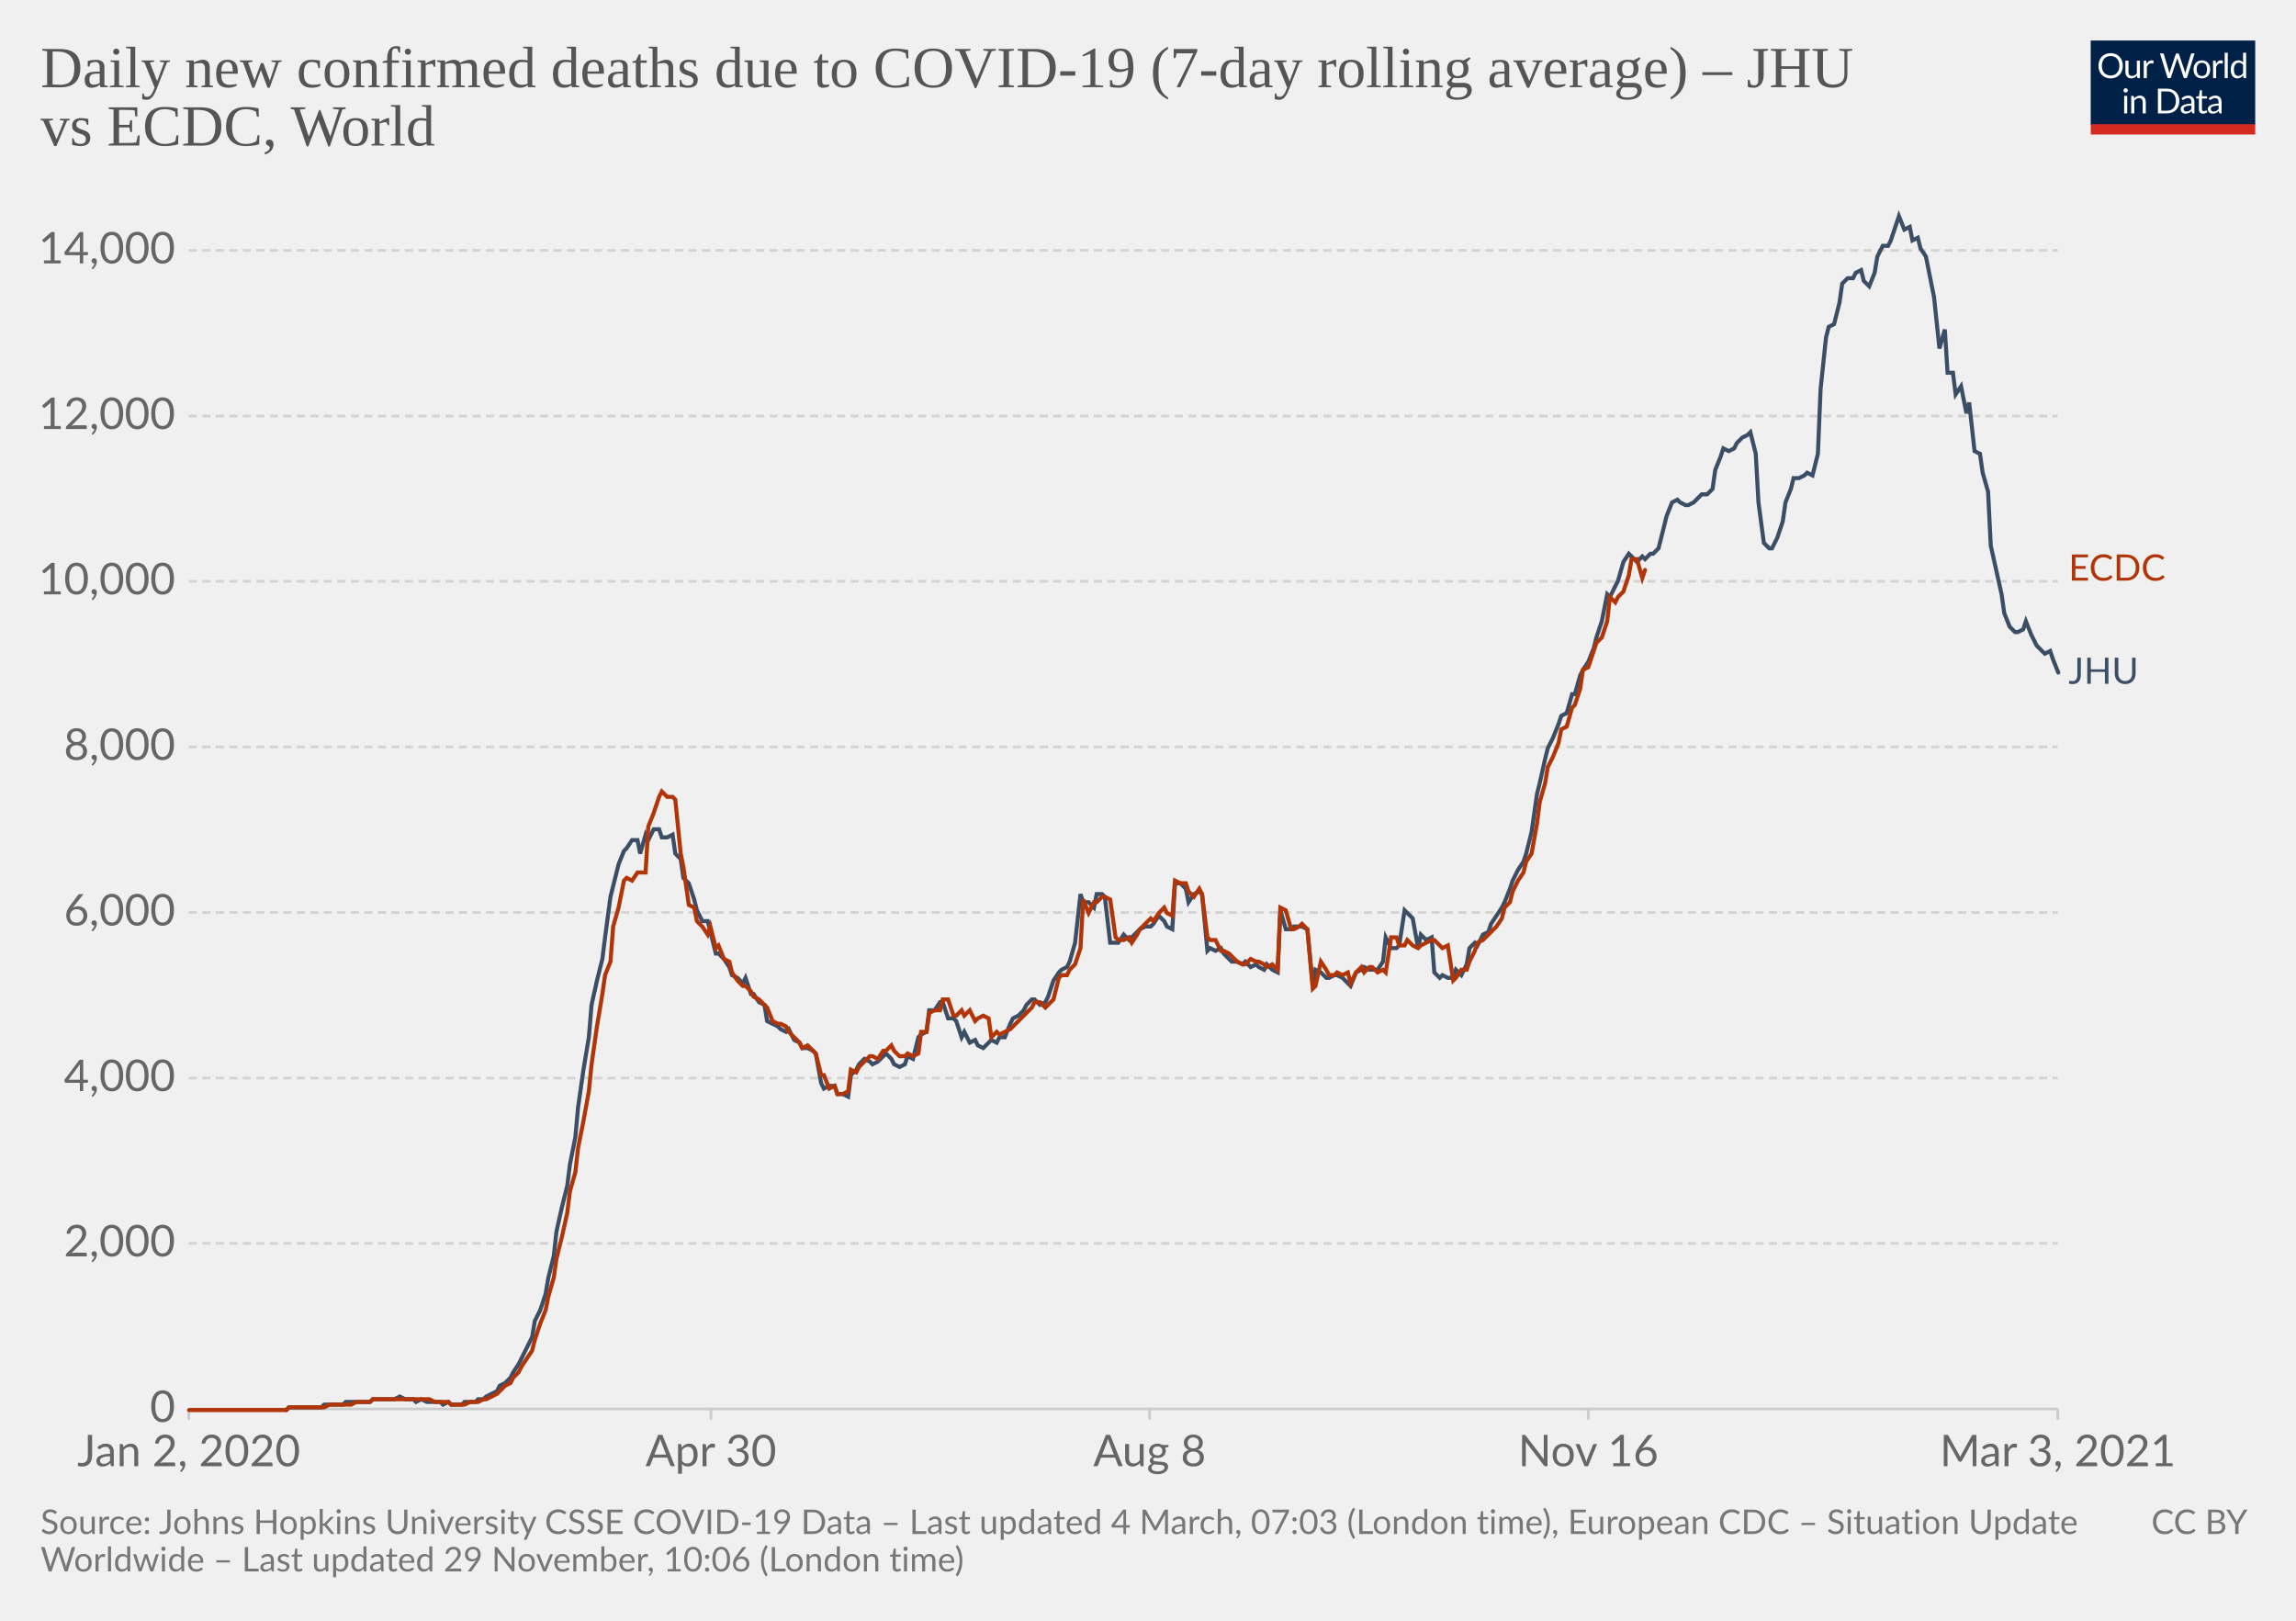
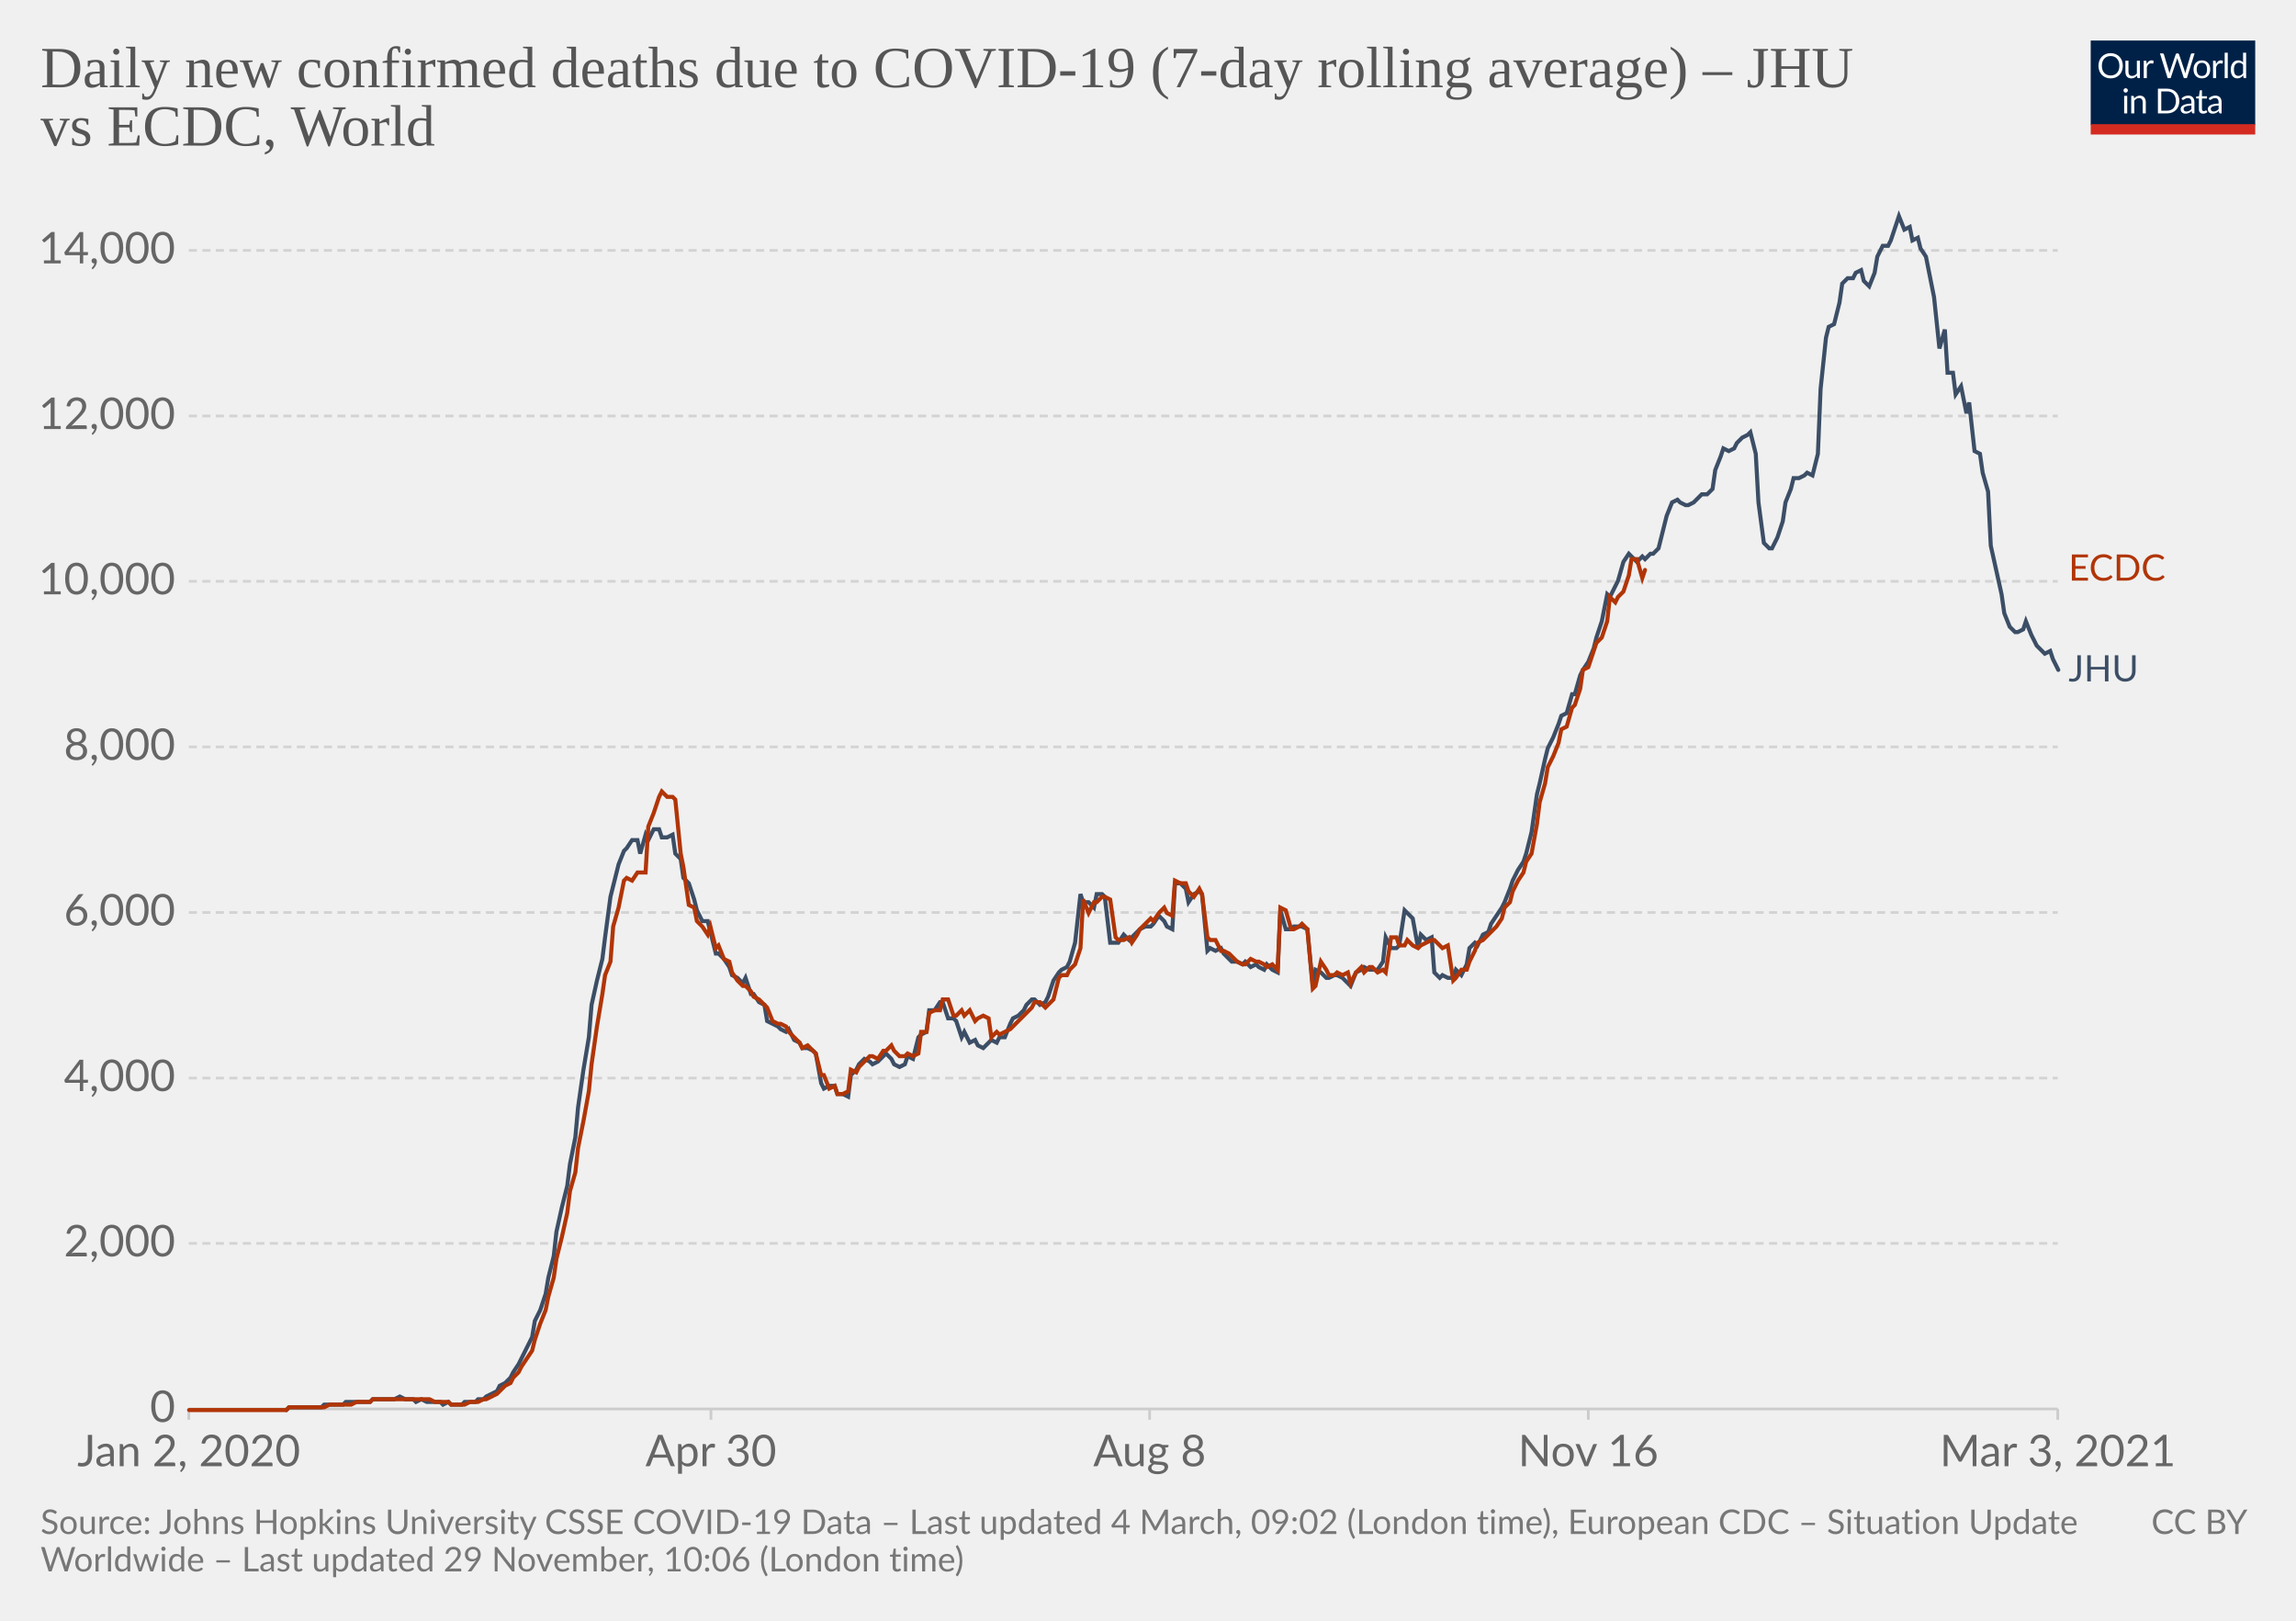
<svg xmlns="http://www.w3.org/2000/svg" version="1.1" style="background-color:#fff;-webkit-font-smoothing:antialiased" width="850" height="600" viewBox="0 0 850 600" font-family="Lato,'Helvetica Neue',Helvetica,Arial,sans-serif" font-size="18" text-rendering="optimizeLegibility">
  <g class="HeaderView">
    <g transform="matrix(.29 0 0 .29 774 15)">
      <svg width="210" height="120" viewBox="0 0 210 120" fill="none">
        <g clip-path="url(#clip0)">
          <path d="M0 0h210v107.89H0V0z" fill="#002147" />
          <path d="M40.98 32.25c0 2.36-.38 4.53-1.12 6.51a14.26 14.26 0 01-8.1 8.4c-1.9.78-4.02 1.17-6.34 1.17a16.6 16.6 0 01-6.33-1.17 14.31 14.31 0 01-8.08-8.4 18.29 18.29 0 01-1.12-6.51c0-2.36.38-4.53 1.12-6.5.75-1.97 1.8-3.67 3.17-5.1a14.32 14.32 0 014.9-3.34c1.92-.8 4.03-1.19 6.34-1.19 2.32 0 4.43.4 6.34 1.19 1.92.8 3.56 1.9 4.93 3.34a14.87 14.87 0 013.17 5.1 18.1 18.1 0 011.12 6.5zm-4.38 0c0-1.94-.26-3.68-.8-5.22a10.91 10.91 0 00-2.24-3.89 9.68 9.68 0 00-3.52-2.46 11.95 11.95 0 00-4.62-.86c-1.68 0-3.21.28-4.6.86a9.88 9.88 0 00-3.54 2.46 10.91 10.91 0 00-2.24 3.9c-.53 1.53-.8 3.27-.8 5.2 0 1.94.27 3.68.8 5.22a11.17 11.17 0 002.24 3.9 10.01 10.01 0 003.55 2.44c1.38.56 2.9.83 4.6.83s3.24-.27 4.61-.83a9.8 9.8 0 003.52-2.44 11.17 11.17 0 002.25-3.9c.53-1.54.8-3.28.8-5.21zm26.22-6.54V48H60.5c-.56 0-.9-.27-1.05-.81l-.31-2.4a12.45 12.45 0 01-3.26 2.6c-1.2.64-2.58.96-4.13.96-1.22 0-2.3-.2-3.24-.6a6.52 6.52 0 01-2.33-1.7 7.37 7.37 0 01-1.43-2.67c-.3-1.04-.46-2.2-.46-3.45V25.7h3.91v14.22c0 1.68.38 2.99 1.15 3.91.77.93 1.96 1.39 3.54 1.39 1.16 0 2.24-.27 3.23-.82a10.42 10.42 0 002.8-2.28V25.7h3.91zm8.61 4.47a9.94 9.94 0 012.6-3.56 5.64 5.64 0 013.76-1.3c.47 0 .92.05 1.34.15.44.1.83.27 1.17.49l-.3 2.92c-.09.37-.3.55-.66.55-.2 0-.5-.04-.9-.13a6.21 6.21 0 00-3.24.18 4.23 4.23 0 00-1.47.92c-.42.4-.81.9-1.17 1.5-.33.58-.64 1.26-.92 2.02V48H67.7V25.71h2.25c.42 0 .72.08.88.25.16.16.27.44.33.83l.26 3.39zm61.16-13.7L122.75 48h-3.82l-7.99-24.05a21.95 21.95 0 01-.42-1.58 38.36 38.36 0 01-.44 1.58L102.05 48h-3.83L88.4 16.47h3.54c.38 0 .7.1.95.29.26.2.43.43.5.73l6.52 21.9.28 1.28.29 1.46.3-1.46.38-1.27 7.41-21.91c.1-.25.26-.48.51-.69.27-.22.58-.33.95-.33h1.23c.38 0 .69.1.92.29a1.77 1.77 0 01.53.73l7.4 21.9a28.4 28.4 0 01.68 2.62 29.52 29.52 0 01.52-2.61l6.54-21.91a1.31 1.31 0 01.48-.7c.27-.21.58-.32.95-.32h3.32zm9.35 8.88c1.63 0 3.1.27 4.4.82a9.43 9.43 0 015.46 5.94c.5 1.4.74 2.98.74 4.73 0 1.76-.25 3.34-.74 4.75a9.43 9.43 0 01-5.46 5.92c-1.3.52-2.77.79-4.4.79-1.64 0-3.12-.27-4.44-.8a9.42 9.42 0 01-3.35-2.3c-.92-1-1.63-2.2-2.13-3.61-.49-1.41-.73-3-.73-4.75s.24-3.33.73-4.73c.5-1.43 1.2-2.64 2.13-3.63a9.4 9.4 0 013.35-2.31c1.32-.55 2.8-.82 4.44-.82zm0 19.89c2.2 0 3.84-.73 4.93-2.2 1.08-1.48 1.63-3.54 1.63-6.18 0-2.66-.55-4.72-1.63-6.2-1.09-1.49-2.73-2.23-4.93-2.23-1.12 0-2.09.2-2.93.57a5.71 5.71 0 00-2.06 1.65 7.5 7.5 0 00-1.24 2.67c-.26 1.04-.4 2.22-.4 3.54 0 2.64.55 4.7 1.64 6.18 1.1 1.47 2.76 2.2 4.99 2.2zm17.97-15.07a9.94 9.94 0 012.6-3.56 5.64 5.64 0 013.76-1.3c.47 0 .91.05 1.34.15.44.1.83.27 1.16.49l-.28 2.92c-.09.37-.31.55-.66.55-.2 0-.5-.04-.9-.13a6.2 6.2 0 00-3.24.18 4.23 4.23 0 00-1.47.92c-.43.4-.82.9-1.17 1.5a13.1 13.1 0 00-.92 2.02V48h-3.94V25.71h2.24c.43 0 .72.08.88.25.17.16.28.44.33.83l.27 3.39zm15.04-14.59V48h-3.92V15.6h3.92zm19.55 15.43a6.22 6.22 0 00-2.38-2.05 6.7 6.7 0 00-2.86-.6c-2.07 0-3.66.75-4.77 2.23-1.12 1.48-1.68 3.6-1.68 6.33 0 1.46.13 2.7.38 3.74a7.29 7.29 0 001.1 2.56 4.35 4.35 0 001.78 1.45c.7.3 1.5.46 2.4.46 1.29 0 2.41-.3 3.36-.88a9.6 9.6 0 002.67-2.49V31.02zm3.91-15.43V48h-2.33c-.56 0-.9-.27-1.06-.81l-.35-2.71a12.13 12.13 0 01-3.25 2.77 8.28 8.28 0 01-4.23 1.06 7.31 7.31 0 01-6.14-2.9c-.73-.96-1.3-2.15-1.69-3.57a18.35 18.35 0 01.07-9.48 11.29 11.29 0 011.89-3.7 8.7 8.7 0 017.06-3.34 7.96 7.96 0 016.12 2.62V15.59h3.91zM46.61 70.71V93H42.7V70.71h3.91zm.84-7c0 .39-.08.75-.24 1.09a2.81 2.81 0 01-1.52 1.47 2.67 2.67 0 01-2.16 0 2.9 2.9 0 01-1.45-1.47 2.67 2.67 0 010-2.16c.15-.35.35-.65.6-.9.25-.27.53-.47.85-.62a2.67 2.67 0 012.16 0c.35.15.65.35.9.62.27.25.47.55.62.9.16.34.24.7.24 1.08zm7.97 10.24c.49-.54 1-1.04 1.54-1.48a9.85 9.85 0 013.66-1.84 8.96 8.96 0 015.43.35c.94.4 1.72.97 2.33 1.71a7.36 7.36 0 011.43 2.67c.32 1.04.49 2.19.49 3.45V93h-3.94V78.81c0-1.69-.4-3-1.17-3.92-.76-.93-1.93-1.4-3.5-1.4a6.6 6.6 0 00-3.25.83c-1 .56-1.92 1.31-2.77 2.27V93h-3.94V70.71h2.35c.56 0 .9.28 1.04.82l.3 2.42zm57.7 3.3c0 2.36-.37 4.5-1.11 6.44a14.3 14.3 0 01-3.17 4.98 14.1 14.1 0 01-4.93 3.2c-1.9.76-4.02 1.13-6.33 1.13H85.8V61.47h11.77c2.31 0 4.42.39 6.33 1.15a13.8 13.8 0 018.1 8.18 17.75 17.75 0 011.12 6.45zm-4.37 0c0-1.94-.26-3.67-.8-5.2a10.94 10.94 0 00-2.23-3.87 9.57 9.57 0 00-3.53-2.42 12.23 12.23 0 00-4.61-.83h-7.5v24.62h7.5c1.7 0 3.24-.28 4.61-.84a9.7 9.7 0 003.53-2.4 10.94 10.94 0 002.24-3.87c.53-1.53.8-3.26.8-5.2zm19.8 5.72c-1.8.06-3.34.2-4.62.44-1.26.22-2.3.51-3.1.88-.8.36-1.37.8-1.74 1.3-.35.5-.53 1.05-.53 1.67 0 .58.1 1.1.3 1.52a3 3 0 00.76 1.05c.34.27.73.46 1.17.6a6.13 6.13 0 001.45.17 7.28 7.28 0 003.5-.81 11.95 11.95 0 002.82-2.2v-4.62zm-12.65-9.11a12.73 12.73 0 013.98-2.66c1.43-.59 3-.88 4.73-.88 1.25 0 2.36.2 3.33.61a6.81 6.81 0 013.94 4.38c.33 1.04.5 2.19.5 3.43V93h-1.74a1.8 1.8 0 01-.88-.18c-.2-.13-.36-.38-.48-.74l-.44-2.12-1.72 1.46a9.48 9.48 0 01-3.74 1.7c-.69.15-1.46.23-2.3.23-.87 0-1.69-.12-2.45-.35a5.34 5.34 0 01-3.34-2.93 6.64 6.64 0 01-.49-2.64c0-.88.25-1.72.73-2.53a6.33 6.33 0 012.35-2.17c1.09-.63 2.5-1.15 4.25-1.54 1.75-.41 3.89-.65 6.42-.7v-1.75c0-1.73-.37-3.03-1.12-3.91-.75-.9-1.84-1.34-3.28-1.34-.97 0-1.78.12-2.44.37-.64.23-1.2.5-1.7.81l-1.23.82c-.33.23-.67.35-1 .35-.27 0-.5-.07-.69-.2a2.1 2.1 0 01-.48-.53l-.7-1.25zm27.67 19.5c-1.76 0-3.12-.5-4.07-1.48-.94-.98-1.41-2.4-1.41-4.25V74h-2.68a.9.9 0 01-.6-.2c-.16-.14-.24-.36-.24-.66v-1.56l3.65-.46.9-6.89a.9.9 0 01.29-.52.88.88 0 01.62-.22H142v7.67h6.44V74H142v13.38c0 .94.22 1.63.68 2.09.45.45 1.04.68 1.76.68a3.21 3.21 0 001.85-.53l.55-.35c.16-.12.3-.18.41-.18.2 0 .4.13.55.38l1.15 1.87a7.45 7.45 0 01-2.44 1.5 8.53 8.53 0 01-2.95.52zm19.68-10.4c-1.8.07-3.34.21-4.62.45-1.26.22-2.3.51-3.1.88-.8.36-1.37.8-1.74 1.3-.35.5-.53 1.05-.53 1.67 0 .58.1 1.1.3 1.52a2.9 2.9 0 00.76 1.05c.34.27.73.46 1.17.6a6.13 6.13 0 001.45.17 7.3 7.3 0 003.5-.81 12.04 12.04 0 002.82-2.2v-4.62zm-12.65-9.1a12.72 12.72 0 013.99-2.66c1.42-.59 3-.88 4.72-.88 1.25 0 2.36.2 3.33.61a6.81 6.81 0 013.94 4.38c.33 1.04.5 2.19.5 3.43V93h-1.74a1.8 1.8 0 01-.88-.18c-.2-.13-.36-.38-.48-.74l-.44-2.12-1.72 1.46a9.48 9.48 0 01-3.74 1.7c-.69.15-1.46.23-2.3.23-.87 0-1.69-.12-2.45-.35a5.33 5.33 0 01-3.34-2.93 6.62 6.62 0 01-.49-2.64c0-.88.25-1.72.73-2.53a6.33 6.33 0 012.35-2.17c1.09-.63 2.5-1.15 4.25-1.54a31.2 31.2 0 016.42-.7v-1.75c0-1.73-.37-3.03-1.12-3.91-.75-.9-1.84-1.34-3.28-1.34-.97 0-1.78.12-2.44.37-.64.23-1.2.5-1.7.81l-1.22.82c-.34.23-.68.35-1.02.35-.26 0-.49-.07-.68-.2a1.88 1.88 0 01-.48-.53l-.7-1.25zM40.98 32.25c0 2.36-.38 4.53-1.12 6.51a14.26 14.26 0 01-8.1 8.4c-1.9.78-4.02 1.17-6.34 1.17a16.6 16.6 0 01-6.33-1.17 14.31 14.31 0 01-8.08-8.4 18.29 18.29 0 01-1.12-6.51c0-2.36.38-4.53 1.12-6.5.75-1.97 1.8-3.67 3.17-5.1a14.32 14.32 0 014.9-3.34c1.92-.8 4.03-1.19 6.34-1.19 2.32 0 4.43.4 6.34 1.19 1.92.8 3.56 1.9 4.93 3.34a14.87 14.87 0 013.17 5.1 18.1 18.1 0 011.12 6.5zm-4.38 0c0-1.94-.26-3.68-.8-5.22a10.91 10.91 0 00-2.24-3.89 9.68 9.68 0 00-3.52-2.46 11.95 11.95 0 00-4.62-.86c-1.68 0-3.21.28-4.6.86a9.88 9.88 0 00-3.54 2.46 10.91 10.91 0 00-2.24 3.9c-.53 1.53-.8 3.27-.8 5.2 0 1.94.27 3.68.8 5.22a11.17 11.17 0 002.24 3.9 10.01 10.01 0 003.55 2.44c1.38.56 2.9.83 4.6.83s3.24-.27 4.61-.83a9.8 9.8 0 003.52-2.44 11.17 11.17 0 002.25-3.9c.53-1.54.8-3.28.8-5.21zm26.22-6.54V48H60.5c-.56 0-.9-.27-1.05-.81l-.31-2.4a12.45 12.45 0 01-3.26 2.6c-1.2.64-2.58.96-4.13.96-1.22 0-2.3-.2-3.24-.6a6.52 6.52 0 01-2.33-1.7 7.37 7.37 0 01-1.43-2.67c-.3-1.04-.46-2.2-.46-3.45V25.7h3.91v14.22c0 1.68.38 2.99 1.15 3.91.77.93 1.96 1.39 3.54 1.39 1.16 0 2.24-.27 3.23-.82a10.42 10.42 0 002.8-2.28V25.7h3.91zm8.61 4.47a9.94 9.94 0 012.6-3.56 5.64 5.64 0 013.76-1.3c.47 0 .92.05 1.34.15.44.1.83.27 1.17.49l-.3 2.92c-.09.37-.3.55-.66.55-.2 0-.5-.04-.9-.13a6.21 6.21 0 00-3.24.18 4.23 4.23 0 00-1.47.92c-.42.4-.81.9-1.17 1.5-.33.58-.64 1.26-.92 2.02V48H67.7V25.71h2.25c.42 0 .72.08.88.25.16.16.27.44.33.83l.26 3.39zm61.16-13.7L122.75 48h-3.82l-7.99-24.05a21.95 21.95 0 01-.42-1.58 38.36 38.36 0 01-.44 1.58L102.05 48h-3.83L88.4 16.47h3.54c.38 0 .7.1.95.29.26.2.43.43.5.73l6.52 21.9.28 1.28.29 1.46.3-1.46.38-1.27 7.41-21.91c.1-.25.26-.48.51-.69.27-.22.58-.33.95-.33h1.23c.38 0 .69.1.92.29a1.77 1.77 0 01.53.73l7.4 21.9a28.4 28.4 0 01.68 2.62 29.52 29.52 0 01.52-2.61l6.54-21.91a1.31 1.31 0 01.48-.7c.27-.21.58-.32.95-.32h3.32zm9.35 8.88c1.63 0 3.1.27 4.4.82a9.43 9.43 0 015.46 5.94c.5 1.4.74 2.98.74 4.73 0 1.76-.25 3.34-.74 4.75a9.43 9.43 0 01-5.46 5.92c-1.3.52-2.77.79-4.4.79-1.64 0-3.12-.27-4.44-.8a9.42 9.42 0 01-3.35-2.3c-.92-1-1.63-2.2-2.13-3.61-.49-1.41-.73-3-.73-4.75s.24-3.33.73-4.73c.5-1.43 1.2-2.64 2.13-3.63a9.4 9.4 0 013.35-2.31c1.32-.55 2.8-.82 4.44-.82zm0 19.89c2.2 0 3.84-.73 4.93-2.2 1.08-1.48 1.63-3.54 1.63-6.18 0-2.66-.55-4.72-1.63-6.2-1.09-1.49-2.73-2.23-4.93-2.23-1.12 0-2.09.2-2.93.57a5.71 5.71 0 00-2.06 1.65 7.5 7.5 0 00-1.24 2.67c-.26 1.04-.4 2.22-.4 3.54 0 2.64.55 4.7 1.64 6.18 1.1 1.47 2.76 2.2 4.99 2.2zm17.97-15.07a9.94 9.94 0 012.6-3.56 5.64 5.64 0 013.76-1.3c.47 0 .91.05 1.34.15.44.1.83.27 1.16.49l-.28 2.92c-.09.37-.31.55-.66.55-.2 0-.5-.04-.9-.13a6.2 6.2 0 00-3.24.18 4.23 4.23 0 00-1.47.92c-.43.4-.82.9-1.17 1.5a13.1 13.1 0 00-.92 2.02V48h-3.94V25.71h2.24c.43 0 .72.08.88.25.17.16.28.44.33.83l.27 3.39zm15.04-14.59V48h-3.92V15.6h3.92zm19.55 15.43a6.22 6.22 0 00-2.38-2.05 6.7 6.7 0 00-2.86-.6c-2.07 0-3.66.75-4.77 2.23-1.12 1.48-1.68 3.6-1.68 6.33 0 1.46.13 2.7.38 3.74a7.29 7.29 0 001.1 2.56 4.35 4.35 0 001.78 1.45c.7.3 1.5.46 2.4.46 1.29 0 2.41-.3 3.36-.88a9.6 9.6 0 002.67-2.49V31.02zm3.91-15.43V48h-2.33c-.56 0-.9-.27-1.06-.81l-.35-2.71a12.13 12.13 0 01-3.25 2.77 8.28 8.28 0 01-4.23 1.06 7.31 7.31 0 01-6.14-2.9c-.73-.96-1.3-2.15-1.69-3.57a18.35 18.35 0 01.07-9.48 11.29 11.29 0 011.89-3.7 8.7 8.7 0 017.06-3.34 7.96 7.96 0 016.12 2.62V15.59h3.91zM46.61 70.71V93H42.7V70.71h3.91zm.84-7c0 .39-.08.75-.24 1.09a2.81 2.81 0 01-1.52 1.47 2.67 2.67 0 01-2.16 0 2.9 2.9 0 01-1.45-1.47 2.67 2.67 0 010-2.16c.15-.35.35-.65.6-.9.25-.27.53-.47.85-.62a2.67 2.67 0 012.16 0c.35.15.65.35.9.62.27.25.47.55.62.9.16.34.24.7.24 1.08zm7.97 10.24c.49-.54 1-1.04 1.54-1.48a9.85 9.85 0 013.66-1.84 8.96 8.96 0 015.43.35c.94.4 1.72.97 2.33 1.71a7.36 7.36 0 011.43 2.67c.32 1.04.49 2.19.49 3.45V93h-3.94V78.81c0-1.69-.4-3-1.17-3.92-.76-.93-1.93-1.4-3.5-1.4a6.6 6.6 0 00-3.25.83c-1 .56-1.92 1.31-2.77 2.27V93h-3.94V70.71h2.35c.56 0 .9.28 1.04.82l.3 2.42zm57.7 3.3c0 2.36-.37 4.5-1.11 6.44a14.3 14.3 0 01-3.17 4.98 14.1 14.1 0 01-4.93 3.2c-1.9.76-4.02 1.13-6.33 1.13H85.8V61.47h11.77c2.31 0 4.42.39 6.33 1.15a13.8 13.8 0 018.1 8.18 17.75 17.75 0 011.12 6.45zm-4.37 0c0-1.94-.26-3.67-.8-5.2a10.94 10.94 0 00-2.23-3.87 9.57 9.57 0 00-3.53-2.42 12.23 12.23 0 00-4.61-.83h-7.5v24.62h7.5c1.7 0 3.24-.28 4.61-.84a9.7 9.7 0 003.53-2.4 10.94 10.94 0 002.24-3.87c.53-1.53.8-3.26.8-5.2zm19.8 5.72c-1.8.06-3.34.2-4.62.44-1.26.22-2.3.51-3.1.88-.8.36-1.37.8-1.74 1.3-.35.5-.53 1.05-.53 1.67 0 .58.1 1.1.3 1.52a3 3 0 00.76 1.05c.34.27.73.46 1.17.6a6.13 6.13 0 001.45.17 7.28 7.28 0 003.5-.81 11.95 11.95 0 002.82-2.2v-4.62zm-12.65-9.11a12.73 12.73 0 013.98-2.66c1.43-.59 3-.88 4.73-.88 1.25 0 2.36.2 3.33.61a6.81 6.81 0 013.94 4.38c.33 1.04.5 2.19.5 3.43V93h-1.74a1.8 1.8 0 01-.88-.18c-.2-.13-.36-.38-.48-.74l-.44-2.12-1.72 1.46a9.48 9.48 0 01-3.74 1.7c-.69.15-1.46.23-2.3.23-.87 0-1.69-.12-2.45-.35a5.34 5.34 0 01-3.34-2.93 6.64 6.64 0 01-.49-2.64c0-.88.25-1.72.73-2.53a6.33 6.33 0 012.35-2.17c1.09-.63 2.5-1.15 4.25-1.54 1.75-.41 3.89-.65 6.42-.7v-1.75c0-1.73-.37-3.03-1.12-3.91-.75-.9-1.84-1.34-3.28-1.34-.97 0-1.78.12-2.44.37-.64.23-1.2.5-1.7.81l-1.23.82c-.33.23-.67.35-1 .35-.27 0-.5-.07-.69-.2a2.1 2.1 0 01-.48-.53l-.7-1.25zm27.67 19.5c-1.76 0-3.12-.5-4.07-1.48-.94-.98-1.41-2.4-1.41-4.25V74h-2.68a.9.9 0 01-.6-.2c-.16-.14-.24-.36-.24-.66v-1.56l3.65-.46.9-6.89a.9.9 0 01.29-.52.88.88 0 01.62-.22H142v7.67h6.44V74H142v13.38c0 .94.22 1.63.68 2.09.45.45 1.04.68 1.76.68a3.21 3.21 0 001.85-.53l.55-.35c.16-.12.3-.18.41-.18.2 0 .4.13.55.38l1.15 1.87a7.45 7.45 0 01-2.44 1.5 8.53 8.53 0 01-2.95.52zm19.68-10.4c-1.8.07-3.34.21-4.62.45-1.26.22-2.3.51-3.1.88-.8.36-1.37.8-1.74 1.3-.35.5-.53 1.05-.53 1.67 0 .58.1 1.1.3 1.52a2.9 2.9 0 00.76 1.05c.34.27.73.46 1.17.6a6.13 6.13 0 001.45.17 7.3 7.3 0 003.5-.81 12.04 12.04 0 002.82-2.2v-4.62zm-12.65-9.1a12.72 12.72 0 013.99-2.66c1.42-.59 3-.88 4.72-.88 1.25 0 2.36.2 3.33.61a6.81 6.81 0 013.94 4.38c.33 1.04.5 2.19.5 3.43V93h-1.74a1.8 1.8 0 01-.88-.18c-.2-.13-.36-.38-.48-.74l-.44-2.12-1.72 1.46a9.48 9.48 0 01-3.74 1.7c-.69.15-1.46.23-2.3.23-.87 0-1.69-.12-2.45-.35a5.33 5.33 0 01-3.34-2.93 6.62 6.62 0 01-.49-2.64c0-.88.25-1.72.73-2.53a6.33 6.33 0 012.35-2.17c1.09-.63 2.5-1.15 4.25-1.54a31.2 31.2 0 016.42-.7v-1.75c0-1.73-.37-3.03-1.12-3.91-.75-.9-1.84-1.34-3.28-1.34-.97 0-1.78.12-2.44.37-.64.23-1.2.5-1.7.81l-1.22.82c-.34.23-.68.35-1.02.35-.26 0-.49-.07-.68-.2a1.88 1.88 0 01-.48-.53l-.7-1.25zM40.98 32.25c0 2.36-.38 4.53-1.12 6.51a14.26 14.26 0 01-8.1 8.4c-1.9.78-4.02 1.17-6.34 1.17a16.6 16.6 0 01-6.33-1.17 14.31 14.31 0 01-8.08-8.4 18.29 18.29 0 01-1.12-6.51c0-2.36.38-4.53 1.12-6.5.75-1.97 1.8-3.67 3.17-5.1a14.32 14.32 0 014.9-3.34c1.92-.8 4.03-1.19 6.34-1.19 2.32 0 4.43.4 6.34 1.19 1.92.8 3.56 1.9 4.93 3.34a14.87 14.87 0 013.17 5.1 18.1 18.1 0 011.12 6.5zm-4.38 0c0-1.94-.26-3.68-.8-5.22a10.91 10.91 0 00-2.24-3.89 9.68 9.68 0 00-3.52-2.46 11.95 11.95 0 00-4.62-.86c-1.68 0-3.21.28-4.6.86a9.88 9.88 0 00-3.54 2.46 10.91 10.91 0 00-2.24 3.9c-.53 1.53-.8 3.27-.8 5.2 0 1.94.27 3.68.8 5.22a11.17 11.17 0 002.24 3.9 10.01 10.01 0 003.55 2.44c1.38.56 2.9.83 4.6.83s3.24-.27 4.61-.83a9.8 9.8 0 003.52-2.44 11.17 11.17 0 002.25-3.9c.53-1.54.8-3.28.8-5.21zm26.22-6.54V48H60.5c-.56 0-.9-.27-1.05-.81l-.31-2.4a12.45 12.45 0 01-3.26 2.6c-1.2.64-2.58.96-4.13.96-1.22 0-2.3-.2-3.24-.6a6.52 6.52 0 01-2.33-1.7 7.37 7.37 0 01-1.43-2.67c-.3-1.04-.46-2.2-.46-3.45V25.7h3.91v14.22c0 1.68.38 2.99 1.15 3.91.77.93 1.96 1.39 3.54 1.39 1.16 0 2.24-.27 3.23-.82a10.42 10.42 0 002.8-2.28V25.7h3.91zm8.61 4.47a9.94 9.94 0 012.6-3.56 5.64 5.64 0 013.76-1.3c.47 0 .92.05 1.34.15.44.1.83.27 1.17.49l-.3 2.92c-.09.37-.3.55-.66.55-.2 0-.5-.04-.9-.13a6.21 6.21 0 00-3.24.18 4.23 4.23 0 00-1.47.92c-.42.4-.81.9-1.17 1.5-.33.58-.64 1.26-.92 2.02V48H67.7V25.71h2.25c.42 0 .72.08.88.25.16.16.27.44.33.83l.26 3.39zm61.16-13.7L122.75 48h-3.82l-7.99-24.05a21.95 21.95 0 01-.42-1.58 38.36 38.36 0 01-.44 1.58L102.05 48h-3.83L88.4 16.47h3.54c.38 0 .7.1.95.29.26.2.43.43.5.73l6.52 21.9.28 1.28.29 1.46.3-1.46.38-1.27 7.41-21.91c.1-.25.26-.48.51-.69.27-.22.58-.33.95-.33h1.23c.38 0 .69.1.92.29a1.77 1.77 0 01.53.73l7.4 21.9a28.4 28.4 0 01.68 2.62 29.52 29.52 0 01.52-2.61l6.54-21.91a1.31 1.31 0 01.48-.7c.27-.21.58-.32.95-.32h3.32zm9.35 8.88c1.63 0 3.1.27 4.4.82a9.43 9.43 0 015.46 5.94c.5 1.4.74 2.98.74 4.73 0 1.76-.25 3.34-.74 4.75a9.43 9.43 0 01-5.46 5.92c-1.3.52-2.77.79-4.4.79-1.64 0-3.12-.27-4.44-.8a9.42 9.42 0 01-3.35-2.3c-.92-1-1.63-2.2-2.13-3.61-.49-1.41-.73-3-.73-4.75s.24-3.33.73-4.73c.5-1.43 1.2-2.64 2.13-3.63a9.4 9.4 0 013.35-2.31c1.32-.55 2.8-.82 4.44-.82zm0 19.89c2.2 0 3.84-.73 4.93-2.2 1.08-1.48 1.63-3.54 1.63-6.18 0-2.66-.55-4.72-1.63-6.2-1.09-1.49-2.73-2.23-4.93-2.23-1.12 0-2.09.2-2.93.57a5.71 5.71 0 00-2.06 1.65 7.5 7.5 0 00-1.24 2.67c-.26 1.04-.4 2.22-.4 3.54 0 2.64.55 4.7 1.64 6.18 1.1 1.47 2.76 2.2 4.99 2.2zm17.97-15.07a9.94 9.94 0 012.6-3.56 5.64 5.64 0 013.76-1.3c.47 0 .91.05 1.34.15.44.1.83.27 1.16.49l-.28 2.92c-.09.37-.31.55-.66.55-.2 0-.5-.04-.9-.13a6.2 6.2 0 00-3.24.18 4.23 4.23 0 00-1.47.92c-.43.4-.82.9-1.17 1.5a13.1 13.1 0 00-.92 2.02V48h-3.94V25.71h2.24c.43 0 .72.08.88.25.17.16.28.44.33.83l.27 3.39zm15.04-14.59V48h-3.92V15.6h3.92zm19.55 15.43a6.22 6.22 0 00-2.38-2.05 6.7 6.7 0 00-2.86-.6c-2.07 0-3.66.75-4.77 2.23-1.12 1.48-1.68 3.6-1.68 6.33 0 1.46.13 2.7.38 3.74a7.29 7.29 0 001.1 2.56 4.35 4.35 0 001.78 1.45c.7.3 1.5.46 2.4.46 1.29 0 2.41-.3 3.36-.88a9.6 9.6 0 002.67-2.49V31.02zm3.91-15.43V48h-2.33c-.56 0-.9-.27-1.06-.81l-.35-2.71a12.13 12.13 0 01-3.25 2.77 8.28 8.28 0 01-4.23 1.06 7.31 7.31 0 01-6.14-2.9c-.73-.96-1.3-2.15-1.69-3.57a18.35 18.35 0 01.07-9.48 11.29 11.29 0 011.89-3.7 8.7 8.7 0 017.06-3.34 7.96 7.96 0 016.12 2.62V15.59h3.91zM46.61 70.71V93H42.7V70.71h3.91zm.84-7c0 .39-.08.75-.24 1.09a2.81 2.81 0 01-1.52 1.47 2.67 2.67 0 01-2.16 0 2.9 2.9 0 01-1.45-1.47 2.67 2.67 0 010-2.16c.15-.35.35-.65.6-.9.25-.27.53-.47.85-.62a2.67 2.67 0 012.16 0c.35.15.65.35.9.62.27.25.47.55.62.9.16.34.24.7.24 1.08zm7.97 10.24c.49-.54 1-1.04 1.54-1.48a9.85 9.85 0 013.66-1.84 8.96 8.96 0 015.43.35c.94.4 1.72.97 2.33 1.71a7.36 7.36 0 011.43 2.67c.32 1.04.49 2.19.49 3.45V93h-3.94V78.81c0-1.69-.4-3-1.17-3.92-.76-.93-1.93-1.4-3.5-1.4a6.6 6.6 0 00-3.25.83c-1 .56-1.92 1.31-2.77 2.27V93h-3.94V70.71h2.35c.56 0 .9.28 1.04.82l.3 2.42zm57.7 3.3c0 2.36-.37 4.5-1.11 6.44a14.3 14.3 0 01-3.17 4.98 14.1 14.1 0 01-4.93 3.2c-1.9.76-4.02 1.13-6.33 1.13H85.8V61.47h11.77c2.31 0 4.42.39 6.33 1.15a13.8 13.8 0 018.1 8.18 17.75 17.75 0 011.12 6.45zm-4.37 0c0-1.94-.26-3.67-.8-5.2a10.94 10.94 0 00-2.23-3.87 9.57 9.57 0 00-3.53-2.42 12.23 12.23 0 00-4.61-.83h-7.5v24.62h7.5c1.7 0 3.24-.28 4.61-.84a9.7 9.7 0 003.53-2.4 10.94 10.94 0 002.24-3.87c.53-1.53.8-3.26.8-5.2zm19.8 5.72c-1.8.06-3.34.2-4.62.44-1.26.22-2.3.51-3.1.88-.8.36-1.37.8-1.74 1.3-.35.5-.53 1.05-.53 1.67 0 .58.1 1.1.3 1.52a3 3 0 00.76 1.05c.34.27.73.46 1.17.6a6.13 6.13 0 001.45.17 7.28 7.28 0 003.5-.81 11.95 11.95 0 002.82-2.2v-4.62zm-12.65-9.11a12.73 12.73 0 013.98-2.66c1.43-.59 3-.88 4.73-.88 1.25 0 2.36.2 3.33.61a6.81 6.81 0 013.94 4.38c.33 1.04.5 2.19.5 3.43V93h-1.74a1.8 1.8 0 01-.88-.18c-.2-.13-.36-.38-.48-.74l-.44-2.12-1.72 1.46a9.48 9.48 0 01-3.74 1.7c-.69.15-1.46.23-2.3.23-.87 0-1.69-.12-2.45-.35a5.34 5.34 0 01-3.34-2.93 6.64 6.64 0 01-.49-2.64c0-.88.25-1.72.73-2.53a6.33 6.33 0 012.35-2.17c1.09-.63 2.5-1.15 4.25-1.54 1.75-.41 3.89-.65 6.42-.7v-1.75c0-1.73-.37-3.03-1.12-3.91-.75-.9-1.84-1.34-3.28-1.34-.97 0-1.78.12-2.44.37-.64.23-1.2.5-1.7.81l-1.23.82c-.33.23-.67.35-1 .35-.27 0-.5-.07-.69-.2a2.1 2.1 0 01-.48-.53l-.7-1.25zm27.67 19.5c-1.76 0-3.12-.5-4.07-1.48-.94-.98-1.41-2.4-1.41-4.25V74h-2.68a.9.9 0 01-.6-.2c-.16-.14-.24-.36-.24-.66v-1.56l3.65-.46.9-6.89a.9.9 0 01.29-.52.88.88 0 01.62-.22H142v7.67h6.44V74H142v13.38c0 .94.22 1.63.68 2.09.45.45 1.04.68 1.76.68a3.21 3.21 0 001.85-.53l.55-.35c.16-.12.3-.18.41-.18.2 0 .4.13.55.38l1.15 1.87a7.45 7.45 0 01-2.44 1.5 8.53 8.53 0 01-2.95.52zm19.68-10.4c-1.8.07-3.34.21-4.62.45-1.26.22-2.3.51-3.1.88-.8.36-1.37.8-1.74 1.3-.35.5-.53 1.05-.53 1.67 0 .58.1 1.1.3 1.52a2.9 2.9 0 00.76 1.05c.34.27.73.46 1.17.6a6.13 6.13 0 001.45.17 7.3 7.3 0 003.5-.81 12.04 12.04 0 002.82-2.2v-4.62zm-12.65-9.1a12.72 12.72 0 013.99-2.66c1.42-.59 3-.88 4.72-.88 1.25 0 2.36.2 3.33.61a6.81 6.81 0 013.94 4.38c.33 1.04.5 2.19.5 3.43V93h-1.74a1.8 1.8 0 01-.88-.18c-.2-.13-.36-.38-.48-.74l-.44-2.12-1.72 1.46a9.48 9.48 0 01-3.74 1.7c-.69.15-1.46.23-2.3.23-.87 0-1.69-.12-2.45-.35a5.33 5.33 0 01-3.34-2.93 6.62 6.62 0 01-.49-2.64c0-.88.25-1.72.73-2.53a6.33 6.33 0 012.35-2.17c1.09-.63 2.5-1.15 4.25-1.54a31.2 31.2 0 016.42-.7v-1.75c0-1.73-.37-3.03-1.12-3.91-.75-.9-1.84-1.34-3.28-1.34-.97 0-1.78.12-2.44.37-.64.23-1.2.5-1.7.81l-1.22.82c-.34.23-.68.35-1.02.35-.26 0-.49-.07-.68-.2a1.88 1.88 0 01-.48-.53l-.7-1.25z" fill="#fff" />
          <path fill="#D42B21" d="M0 106.79h210V120H0z" />
        </g>
        <defs>
          <clipPath id="clip0">
            <path fill="#fff" d="M0 0h210v120H0z" />
          </clipPath>
        </defs>
      </svg>
    </g>
    <a href="https://ourworldindata.org/grapher/daily-covid-deaths-jhu-vs-ecdc?tab=chart&amp;stackMode=absolute&amp;region=World" target="_blank" rel="noopener" font-family="&quot;Playfair Display&quot;,Georgia,&quot;Times New Roman&quot;,serif">
      <text font-size="21.6" x="15" y="32.3" fill="#555">
        <tspan x="15" y="32.28">Daily new confirmed deaths due to COVID-19 (7-day rolling average) – JHU</tspan>
        <tspan x="15" y="53.88">vs ECDC, World</tspan>
      </text>
    </a>
  </g>
  <g class="LineChart">
    <defs>
      <clipPath id="a">
        <path d="M59.9 0h830v925.6h-830z" />
      </clipPath>
    </defs>
    <g class="DualAxisView">
      <g class="HorizontalAxis">
        <path stroke="#ccc" d="M69.9 521.6v4M263.2 521.6v4M425.6 521.6v4M588 521.6v4M761.8 521.6v4" />
        <text x="69.9" y="542.8" fill="#666" text-anchor="middle" font-size="16.2">Jan 2, 2020</text>
        <text x="263.2" y="542.8" fill="#666" text-anchor="middle" font-size="16.2">Apr 30</text>
        <text x="425.6" y="542.8" fill="#666" text-anchor="middle" font-size="16.2">Aug 8</text>
        <text x="588" y="542.8" fill="#666" text-anchor="middle" font-size="16.2">Nov 16</text>
        <text x="761.8" y="542.8" fill="#666" text-anchor="middle" font-size="16.2">Mar 3, 2021</text>
      </g>
      <g class="VerticalAxis" fill="#666" dominant-baseline="middle" text-anchor="end" font-size="16.2">
        <text x="64.9" y="521.6">0</text>
        <text x="64.9" y="460.3">2,000</text>
        <text x="64.9" y="399.1">4,000</text>
        <text x="64.9" y="337.8">6,000</text>
        <text x="64.9" y="276.5">8,000</text>
        <text x="64.9" y="215.2">10,000</text>
        <text x="64.9" y="154">12,000</text>
        <text x="64.9" y="92.7">14,000</text>
      </g>
      <g class="AxisGridLines horizontalLines">
        <path stroke="#ccc" d="M69.9 521.6h691.89" />
        <path stroke="#d3d3d3" stroke-dasharray="3,2" d="M69.9 460.3h691.89M69.9 399.1h691.89M69.9 337.8h691.89M69.9 276.5h691.89M69.9 215.2h691.89M69.9 154h691.89M69.9 92.7h691.89" />
      </g>
    </g>
    <g clip-path="url(#a)">
      <g class="LineLabels" cursor="default">
        <g class="legendMark">
          <text font-size="13.5" x="765.8" y="215" fill="#B13507">
            <tspan x="765.79" y="214.95">ECDC</tspan>
          </text>
        </g>
        <g class="legendMark">
-           <text font-size="13.5" x="765.8" y="253.2" fill="#3C4E66">
-             <tspan x="765.79" y="253.15">JHU</tspan>
+           <text font-size="13.5" x="765.8" y="252.3" fill="#3C4E66">
+             <tspan x="765.79" y="252.25">JHU</tspan>
          </text>
        </g>
      </g>
      <g class="Lines">
        <g class="key-World_0">
-           <path stroke="#3C4E66" stroke-linecap="round" d="M106 522l1-1h12l1-1h7l1-1h9l1-1h8l2-1 2 1h3l1 1 2-1 2 1h5l1 1 2-1 1 1h4l1-1h4l1-1h2l1-1 2-1 2-1 1-2 2-1 2-2 1-2 2-3 1-2 2-4 2-4 1-6 2-4 2-6 1-6 2-8 1-9 2-9 2-8 1-8 2-10 1-11 2-14 2-12 1-12 2-9 2-8 1-8 2-15 1-4 2-8 2-5 1-1 2-3h2l1 5 2-7 1 2 2-4h2l1 3h2l2-1 1 7 2 2 1 7 2 2 2 6 1 4 2 4h2l1 4 2 8h1l2 2 2 3 1 3 2 1 2 2 1-2 2 6h1l2 3 2 1 1 6 2 1 2 1 1 1 2 1 1-1 2 4 2 1 1 2h2l2 1 1 1 2 11 1 2 2-1h2l1 3h2l2 1 1-8 2-2 1-2 2-2 2 1 1 1 2-1 2-2 1-1 2 2 1 2 2 1 2-1 1-3 2 1 2-8 1-1 2-1 1-8h2l2-3h1l2 6h2l1 1 2 6 1-2 2 4 2-1 1 2 2 1 2-2 1-1 2 1 1-2h2l2-5 1-2 2-1 2-2 1-2 2-2h1l2 2 2-1 1-2 2-6 2-3 1-1 2-1 1-2 2-7 2-18 1 3h2l2 2 1-5h2l1 1 2 17h3l2-3 2 2 1-1 2-2 1-1 2-1h2l1-1 2-3 2 2 1 2 2 1 1-17h2l2 2 1 5 2-3 2-1 1 1 2 21 1-1 2 1 2-1 1 2 2 2 1 1h2l2 1 1-1 2 2 2-1 1 1 2 1 1-2 2 2 2 1 1-23 2 7h2l1-1h3l2 1 2 21 1-6 2 1 2 2h1l2-1h1l2 1 2 2 1 1 2-5 2-1 1-1 2 1h3l2-3 1-9 2 4h2l1-1 2-13 1 1 2 2 2 11 1-5 2 2 2-1 1 13 2 2 1-1 2 1h2l1-3 2 2 2-4 1-6 2-2 1 1 2-4 2-1 1-3 2-3 2-3 1-2 2-5 1-3 2-4 2-3 1-3 2-8 2-14 1-4 2-9 1-4 2-4 2-5 1-3 2-1 2-7h1l2-7 1-2 2-3 2-5 1-4 2-6 2-10 1 1 2-4 1-2 2-7 2-3 1 1 2 2 2-2 1 1 2-2h1l2-2 2-8 1-4 2-5 2-1 1 1 2 1h1l2-1 2-2 1-1h2l2-2 1-7 2-5 1-3 2 1 2-1 1-2 2-2 2-1 1-1 2 8 1 18 2 15 2 2h1l2-4 2-6 1-7 2-5 1-4h2l2-1 1-1 2 1 2-8 1-24 2-19 1-4 2-1 2-8 1-7 2-2h2l1-2 2-1 1 4 2 2 2-5 1-6 2-4h2l1-2 2-6 1-3 2 5 2-1 1 5 2-1 1 4 2 3 2 10 1 5 2 19 2-7 1 16h2l1 8 2-3 2 10 1-4 2 18 2 1 1 7 2 7 1 20 2 9 2 9 1 7 2 5 2 2h1l2-1 1-3 2 5 2 4 1 1 2 2 2-1 1 3 2 5" fill="none" stroke-width="1.5" />
+           <path stroke="#3C4E66" stroke-linecap="round" d="M106 522l1-1h12l1-1h7l1-1h9l1-1h8l2-1 2 1h3l1 1 2-1 2 1h5l1 1 2-1 1 1h4l1-1h4l1-1h2l1-1 2-1 2-1 1-2 2-1 2-2 1-2 2-3 1-2 2-4 2-4 1-6 2-4 2-6 1-6 2-8 1-9 2-9 2-8 1-8 2-10 1-11 2-14 2-12 1-12 2-9 2-8 1-8 2-15 1-4 2-8 2-5 1-1 2-3h2l1 5 2-7 1 2 2-4h2l1 3h2l2-1 1 7 2 2 1 7 2 2 2 6 1 4 2 4h2l1 4 2 8h1l2 2 2 3 1 3 2 1 2 2 1-2 2 6h1l2 3 2 1 1 6 2 1 2 1 1 1 2 1 1-1 2 4 2 1 1 2h2l2 1 1 1 2 11 1 2 2-1h2l1 3h2l2 1 1-8 2-2 1-2 2-2 2 1 1 1 2-1 2-2 1-1 2 2 1 2 2 1 2-1 1-3 2 1 2-8 1-1 2-1 1-8h2l2-3h1l2 6h2l1 1 2 6 1-2 2 4 2-1 1 2 2 1 2-2 1-1 2 1 1-2h2l2-5 1-2 2-1 2-2 1-2 2-2h1l2 2 2-1 1-2 2-6 2-3 1-1 2-1 1-2 2-7 2-18 1 3h2l2 2 1-5h2l1 1 2 17h3l2-3 2 2 1-1 2-2 1-1 2-1h2l1-1 2-3 2 2 1 2 2 1 1-17h2l2 2 1 5 2-3 2-1 1 1 2 21 1-1 2 1 2-1 1 2 2 2 1 1h2l2 1 1-1 2 2 2-1 1 1 2 1 1-2 2 2 2 1 1-23 2 7h2l1-1h3l2 1 2 21 1-6 2 1 2 2h1l2-1h1l2 1 2 2 1 1 2-5 2-1 1-1 2 1h3l2-3 1-9 2 4h2l1-1 2-13 1 1 2 2 2 11 1-5 2 2 2-1 1 13 2 2 1-1 2 1h2l1-3 2 2 2-4 1-6 2-2 1 1 2-4 2-1 1-3 2-3 2-3 1-2 2-5 1-3 2-4 2-3 1-3 2-8 2-14 1-4 2-9 1-4 2-4 2-5 1-3 2-1 2-7h1l2-7 1-2 2-3 2-5 1-4 2-6 2-10 1 1 2-4 1-2 2-7 2-3 1 1 2 2 2-2 1 1 2-2h1l2-2 2-8 1-4 2-5 2-1 1 1 2 1h1l2-1 2-2 1-1h2l2-2 1-7 2-5 1-3 2 1 2-1 1-2 2-2 2-1 1-1 2 8 1 18 2 15 2 2h1l2-4 2-6 1-7 2-5 1-4h2l2-1 1-1 2 1 2-8 1-24 2-19 1-4 2-1 2-8 1-7 2-2h2l1-2 2-1 1 4 2 2 2-5 1-6 2-4h2l1-2 2-6 1-3 2 5 2-1 1 5 2-1 1 4 2 3 2 10 1 5 2 19 2-7 1 16h2l1 8 2-3 2 10 1-4 2 18 2 1 1 7 2 7 1 20 2 9 2 9 1 7 2 5 2 2h1l2-1 1-3 2 5 2 4 1 1 2 2 2-1 1 3 2 4" fill="none" stroke-width="1.5" />
        </g>
        <g class="key-World_1">
          <path stroke="#B13507" stroke-linecap="round" d="M70 522h36l1-1h13l2-1h8l2-1h5l1-1h21l2 1h5l1 1h5l2-1h3l2-1h1l2-1 2-1 1-1 2-2 2-1 1-2 2-2 1-2 2-3 2-3 1-4 2-6 2-5 1-5 2-7 1-7 2-8 2-9 1-8 2-7 1-9 2-10 2-11 1-10 2-14 2-12 1-7 2-5 1-13 2-7 2-10 1-1 2 1 2-3h3l1-17 2-5 2-6 1-2 2 2h2l1 1 2 20 1 5 2 14 2 1 1 5 2 2 2 3 1-3 2 8 1-1 2 5 2 1 1 4 2 3 2 2h1l2 2 1 2 2 1 2 2 1 1 2 5 2 1h1l2 1 1 2 2 2 2 2 1 2 2-1 2 2 1 1 2 8h1l2 5 2-1 1 3h2l2-1 1-8 2 1 1-2 2-2 2-2h1l2 1 2-3h1l2-2 1 2 2 2h2l1-1 2 1 2-1 1-8h2l1-7 2-1h2l1-4h2l2 6h1l2-2 1 2 2-2 2 4 1-1 2-1 2 1 1 7 2-2 1 1 2-1 2-1 1-1 2-2 2-2 1-1 2-2 1-2h2l2 2 1-1 2-2 2-8 1-1h2l1-2 2-2 2-6 1-18 2 5 2-4h1l2-2h1l2 1 2 14 1 1h2l2-1 1 2 2-3 1-2 2-2 2-2 1 1 2-3 2-2 1 2 2 1 1-13 2 1h2l1 3 2 2 2-3 1 2 2 16 1 1h2l2 4h1l2 1 1 1 2 2 2 1h1l2-2 2 1h1l2 1 1 1 2-1 2 2 1-23 2 1 2 7h1l2-1 1-1 2 2 2 22 1-1 2-9 2 3 1 2h2l1-1 2 1 2-1 1 4 2-4 2-2 1 2 2-2h1l2 2 2-1 1 1 2-13h2l1 3h2l1-2 2 2 2 1 1-1 2-1 2-1h1l2 2 1 1 2-1 2 13 1-1 2-3h2l1-3 2-4 1-3 2-1 2-2 1-1 2-2 2-3 1-4 2-2 1-4 2-4 2-3 1-4 2-3 2-11 1-8 2-7 1-6 2-4 2-5 1-5 2-1 2-7 1-1 2-6 1-7 2-1 2-6 1-3 2-2 2-6 1-9 2 2 1-2 2-2 2-6 1-6h2l2 7 1-3" fill="none" stroke-width="1.5" />
        </g>
      </g>
    </g>
  </g>
  <g class="SourcesFooter" fill="#777">
    <g class="clickable" fill="#777">
      <text font-size="12.6" x="15" y="567.9">
-         <tspan x="15" y="567.88">Source: Johns Hopkins University CSSE COVID-19 Data – Last updated 4 March, 07:03 (London time), European CDC – Situation Update</tspan>
+         <tspan x="15" y="567.88">Source: Johns Hopkins University CSSE COVID-19 Data – Last updated 4 March, 09:02 (London time), European CDC – Situation Update</tspan>
        <tspan x="15" y="581.74">Worldwide – Last updated 29 November, 10:06 (London time)</tspan>
      </text>
    </g>
    <text font-size="12.6" x="796.4" y="567.9">
      <tspan x="796.44" y="567.88">
        <a class="cclogo" href="http://creativecommons.org/licenses/by/4.0/deed.en_US" target="_blank" fill="#777">CC BY</a>
      </tspan>
    </text>
  </g>
</svg>
